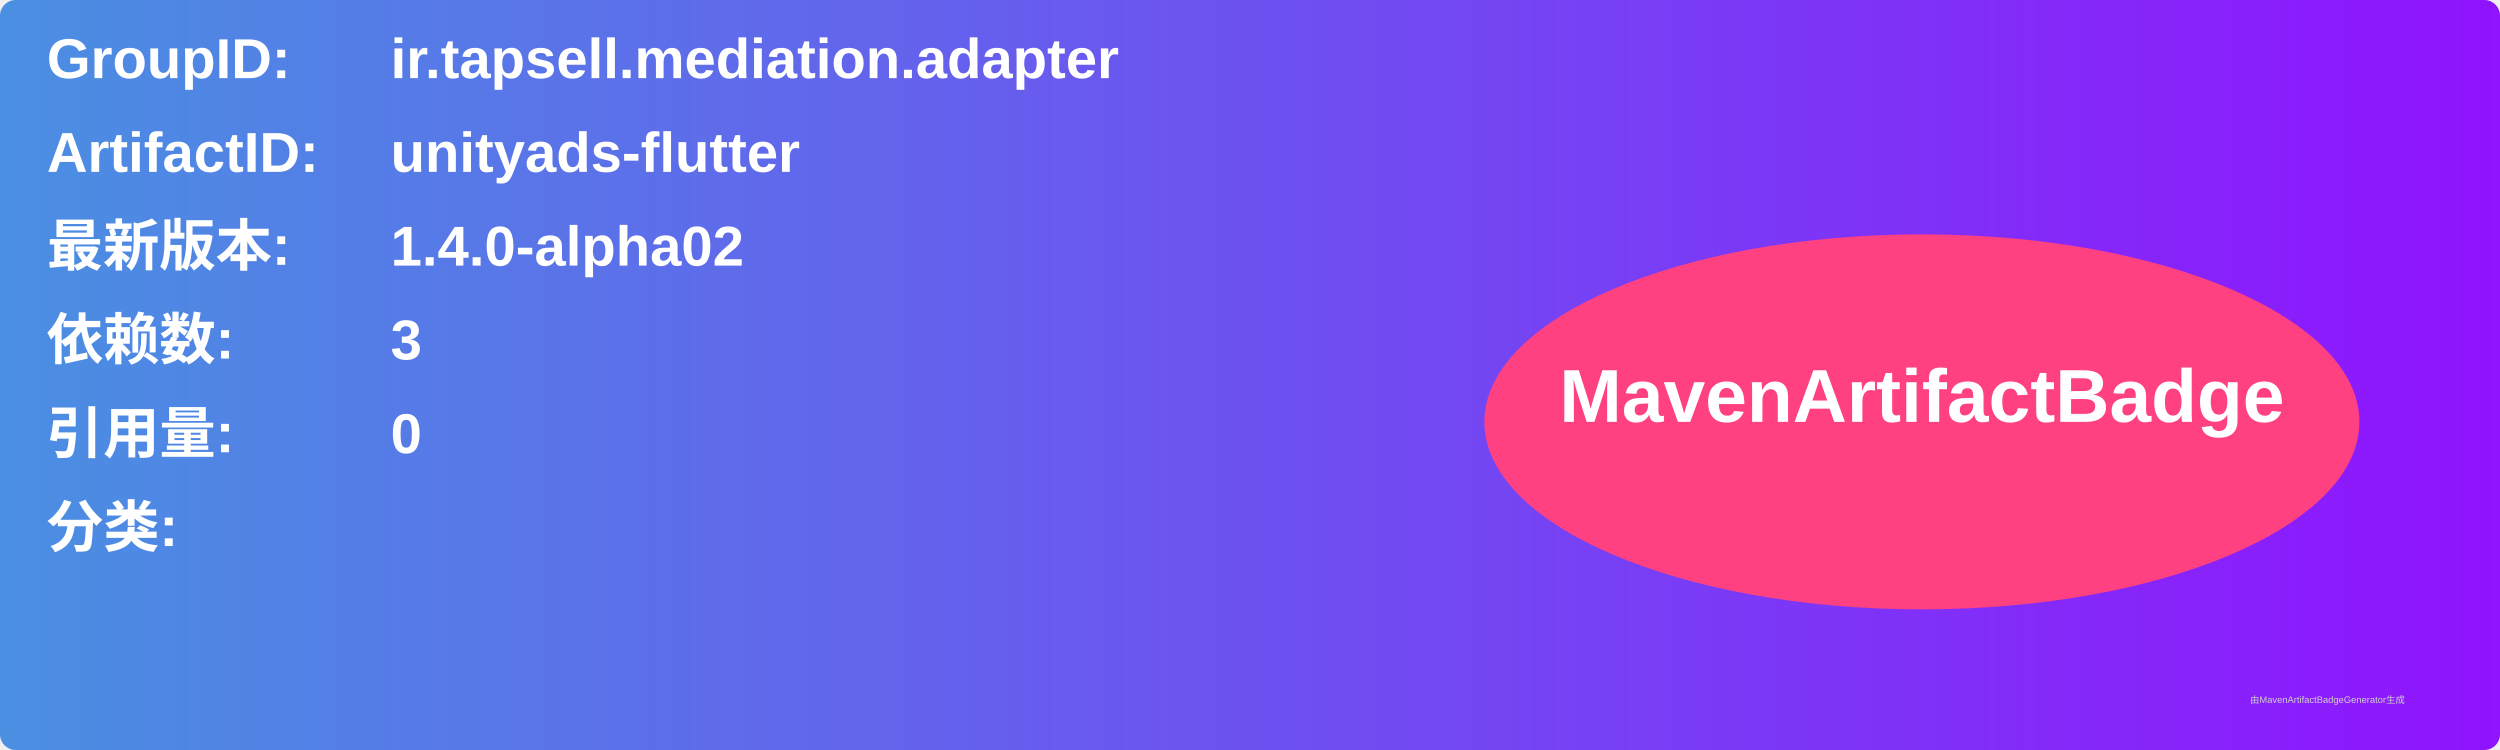
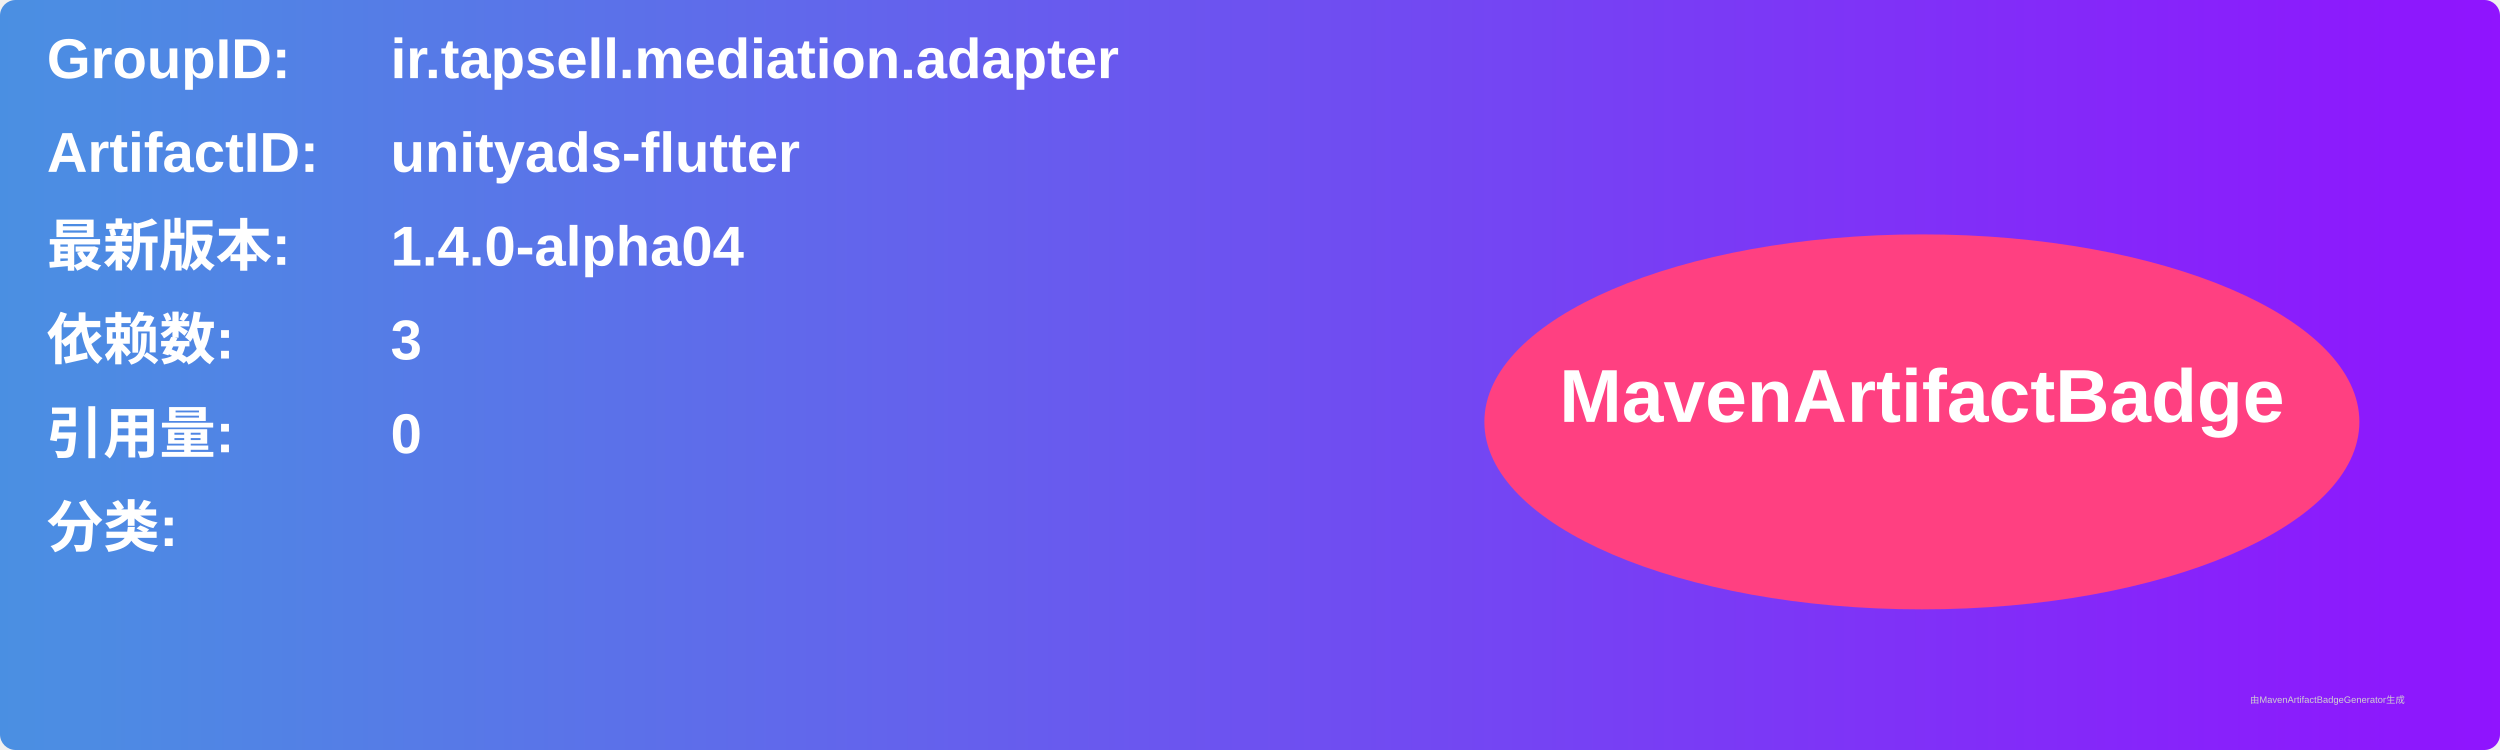
<svg xmlns="http://www.w3.org/2000/svg" width="800" height="240" viewBox="0 0 800 240">
  <linearGradient id="grad" x1="0%" y1="0%" x2="100%" y2="0%">
    <stop offset="0%" stop-color="#4a90e2" />
    <stop offset="100%" stop-color="#9013fe" />
  </linearGradient>
  <rect width="100%" height="100%" rx="5" ry="5" fill="url(#grad)" />
  <g transform="translate(15, 15)">
    <text x="0" y="10" font-family="Arial" font-size="18" fill="white" font-weight="bold" width="260">GroupID:</text>
    <text x="110" y="10" font-family="Arial" font-size="18" fill="white" font-weight="bold" width="460">ir.tapsell.mediation.adapter</text>
    <text x="0" y="40" font-family="Arial" font-size="18" fill="white" font-weight="bold" width="260">ArtifactID:</text>
    <text x="110" y="40" font-family="Arial" font-size="18" fill="white" font-weight="bold" width="460">unityads-flutter</text>
    <text x="0" y="70" font-family="Arial" font-size="18" fill="white" font-weight="bold">最新版本:</text>
    <text x="110" y="70" font-family="Arial" font-size="18" fill="white" font-weight="bold">
-       <tspan font-weight="bold">1.4.0-alpha02</tspan>
+       <tspan font-weight="bold">1.4.0-alpha04</tspan>
    </text>
    <text x="0" y="100" font-family="Arial" font-size="18" fill="white" font-weight="bold">依赖数: </text>
    <text x="110" y="100" font-family="Arial" font-size="18" fill="white">
      <tspan font-weight="bold">3</tspan>
    </text>
    <text x="0" y="130" font-family="Arial" font-size="18" fill="white" font-weight="bold">引用量: </text>
    <text x="110" y="130" font-family="Arial" font-size="18" fill="white">
      <tspan font-weight="bold">0</tspan>
    </text>
    <text x="0" y="160" font-family="Arial" font-size="18" fill="white" font-weight="bold">分类:</text>
    <text x="10" y="190" font-family="Arial" font-size="10" fill="white">
      <tspan font-weight="bold" />
    </text>
    <ellipse cx="600" cy="120" rx="140" ry="60" fill="#ff4081" />
    <text x="600" y="120" text-anchor="middle" font-family="Arial" font-size="24" fill="white" font-weight="bold">MavenArtifactBadge</text>
  </g>
  <text x="720" y="225" font-family="Arial" font-size="3" fill="#d0d0d0">由MavenArtifactBadgeGenerator生成</text>
</svg>
